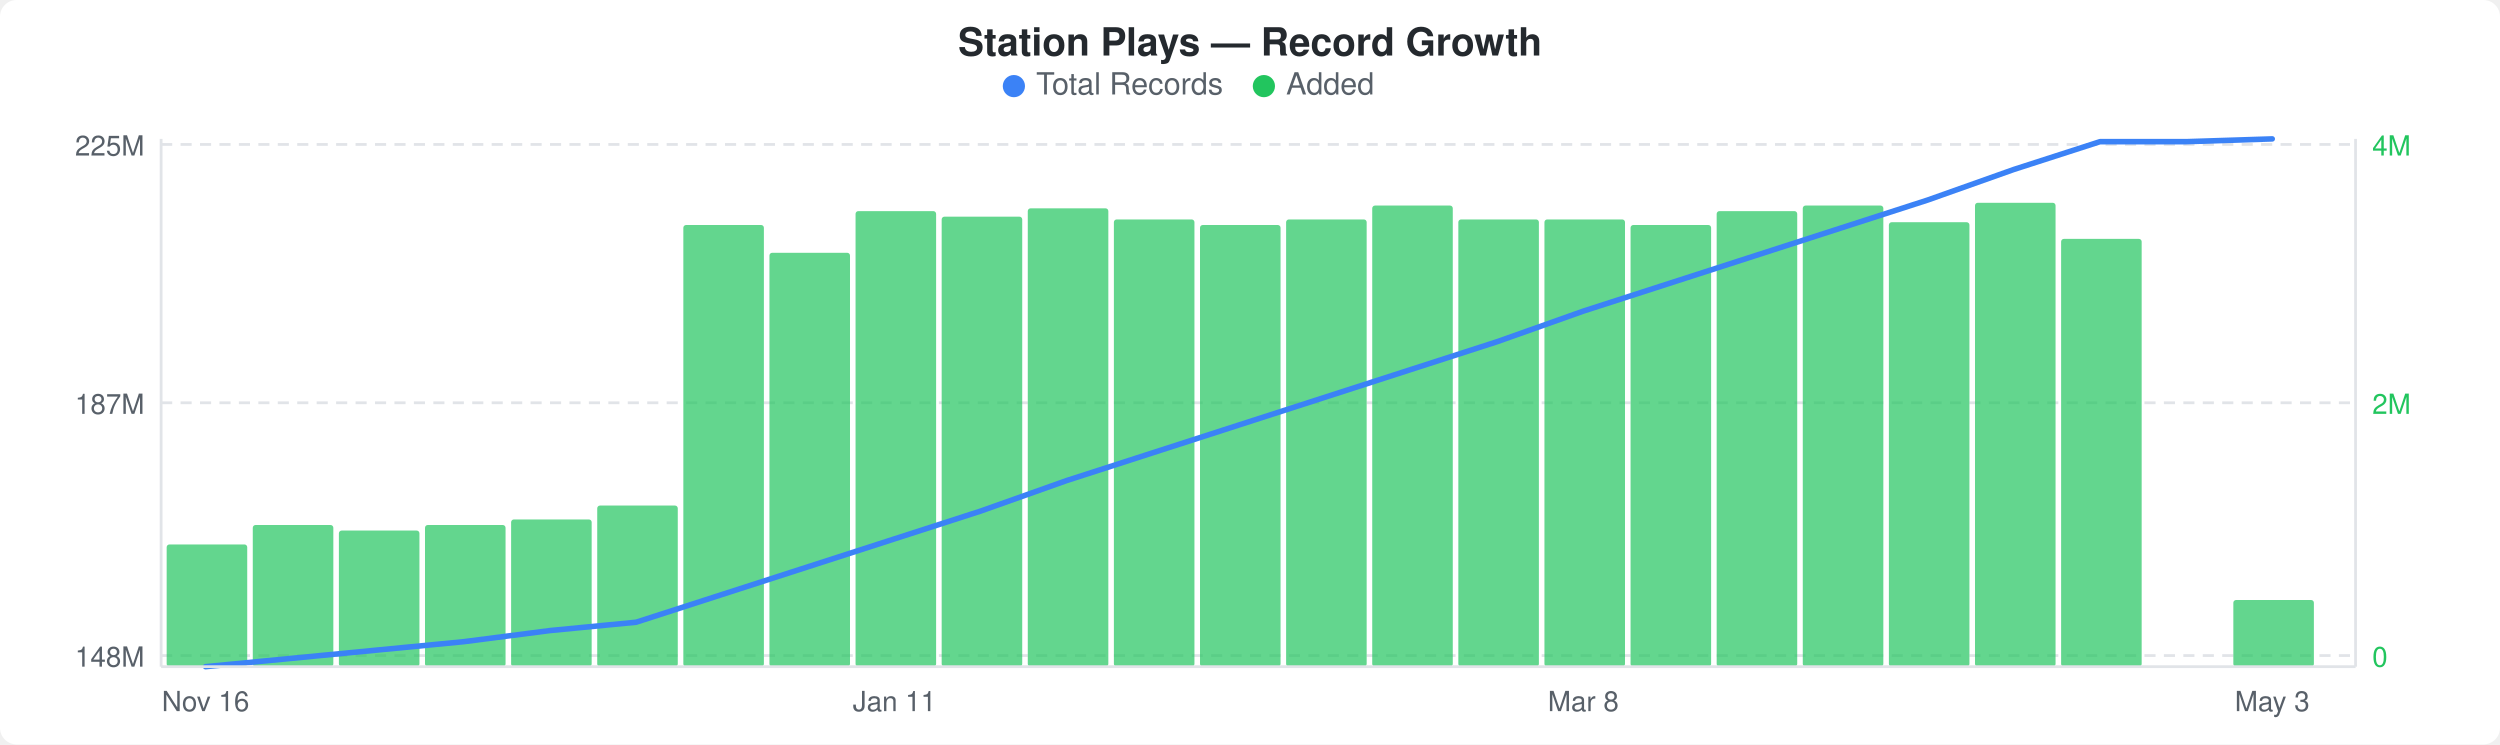
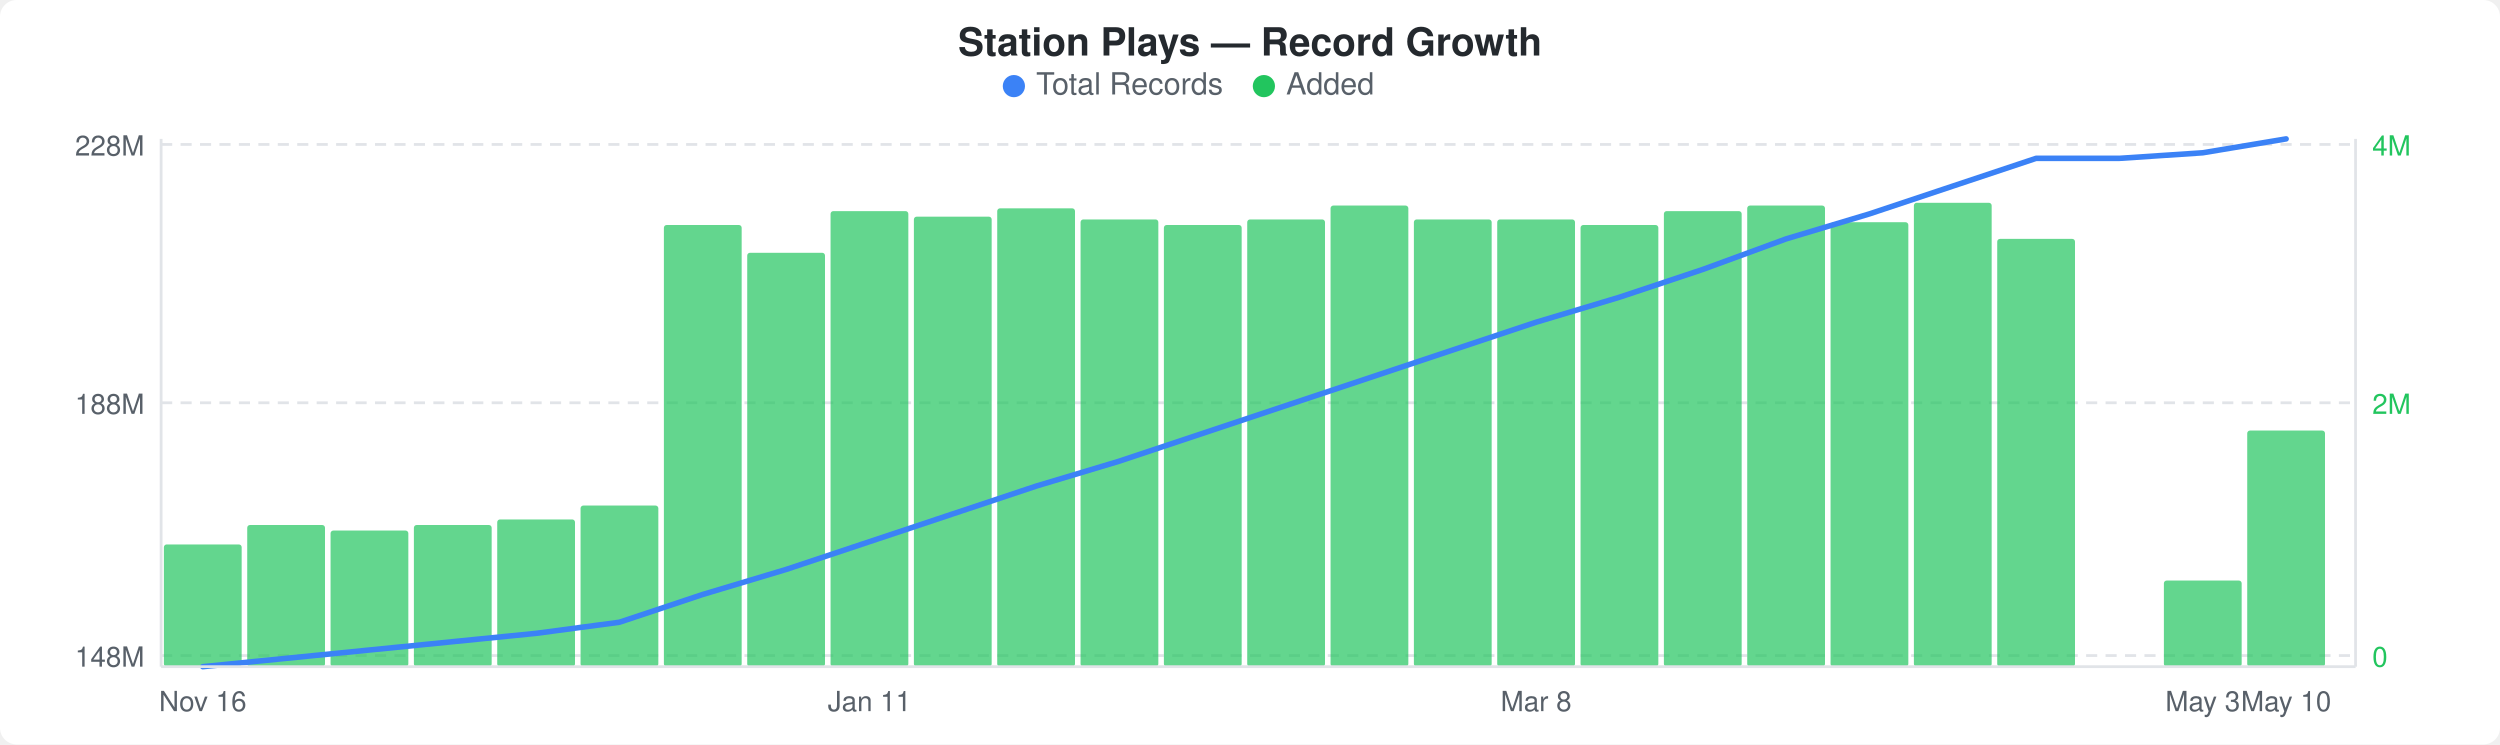
<svg xmlns="http://www.w3.org/2000/svg" width="900" height="268" viewBox="0 0 900 268">
  <rect width="900" height="268" fill="#ffffff" rx="6" ry="6" />
  <text x="450" y="20" text-anchor="middle" font-family="-apple-system, BlinkMacSystemFont, &quot;Segoe UI&quot;, Helvetica, Arial, sans-serif" font-size="14" font-weight="600" fill="#24292e">Station Plays — Record Growth</text>
  <circle cx="365" cy="31" r="4" fill="#3b82f6" />
  <text x="373" y="34" font-family="-apple-system, BlinkMacSystemFont, &quot;Segoe UI&quot;, Helvetica, Arial, sans-serif" font-size="11" fill="#586069">Total Records</text>
  <circle cx="455" cy="31" r="4" fill="#22c55e" />
  <text x="463" y="34" font-family="-apple-system, BlinkMacSystemFont, &quot;Segoe UI&quot;, Helvetica, Arial, sans-serif" font-size="11" fill="#586069">Added</text>
  <line x1="58" y1="52" x2="848" y2="52" stroke="#e1e4e8" stroke-width="1" stroke-dasharray="4,3" />
  <line x1="58" y1="145" x2="848" y2="145" stroke="#e1e4e8" stroke-width="1" stroke-dasharray="4,3" />
  <line x1="58" y1="236" x2="848" y2="236" stroke="#e1e4e8" stroke-width="1" stroke-dasharray="4,3" />
-   <rect x="60" y="196" width="29" height="44" rx="1" fill="#22c55eb3" />
-   <rect x="91" y="189" width="29" height="51" rx="1" fill="#22c55eb3" />
-   <rect x="122" y="191" width="29" height="49" rx="1" fill="#22c55eb3" />
-   <rect x="153" y="189" width="29" height="51" rx="1" fill="#22c55eb3" />
-   <rect x="184" y="187" width="29" height="53" rx="1" fill="#22c55eb3" />
-   <rect x="215" y="182" width="29" height="58" rx="1" fill="#22c55eb3" />
-   <rect x="246" y="81" width="29" height="159" rx="1" fill="#22c55eb3" />
-   <rect x="277" y="91" width="29" height="149" rx="1" fill="#22c55eb3" />
-   <rect x="308" y="76" width="29" height="164" rx="1" fill="#22c55eb3" />
-   <rect x="339" y="78" width="29" height="162" rx="1" fill="#22c55eb3" />
-   <rect x="370" y="75" width="29" height="165" rx="1" fill="#22c55eb3" />
-   <rect x="401" y="79" width="29" height="161" rx="1" fill="#22c55eb3" />
-   <rect x="432" y="81" width="29" height="159" rx="1" fill="#22c55eb3" />
-   <rect x="463" y="79" width="29" height="161" rx="1" fill="#22c55eb3" />
-   <rect x="494" y="74" width="29" height="166" rx="1" fill="#22c55eb3" />
-   <rect x="525" y="79" width="29" height="161" rx="1" fill="#22c55eb3" />
-   <rect x="556" y="79" width="29" height="161" rx="1" fill="#22c55eb3" />
-   <rect x="587" y="81" width="29" height="159" rx="1" fill="#22c55eb3" />
-   <rect x="618" y="76" width="29" height="164" rx="1" fill="#22c55eb3" />
-   <rect x="649" y="74" width="29" height="166" rx="1" fill="#22c55eb3" />
-   <rect x="680" y="80" width="29" height="160" rx="1" fill="#22c55eb3" />
-   <rect x="711" y="73" width="29" height="167" rx="1" fill="#22c55eb3" />
-   <rect x="742" y="86" width="29" height="154" rx="1" fill="#22c55eb3" />
-   <rect x="804" y="216" width="29" height="24" rx="1" fill="#22c55eb3" />
-   <polyline points="74,240 105,237 136,234 167,231 198,227 229,224 260,214 291,204 322,194 353,184 384,173 415,163 446,153 477,143 508,133 539,123 570,112 601,102 632,92 663,82 694,72 725,61 756,51 787,51 818,50" fill="none" stroke="#3b82f6" stroke-width="2" stroke-linejoin="round" stroke-linecap="round" />
-   <text x="52" y="56" text-anchor="end" font-family="-apple-system, BlinkMacSystemFont, &quot;Segoe UI&quot;, Helvetica, Arial, sans-serif" font-size="10" fill="#586069">225M</text>
-   <text x="52" y="149" text-anchor="end" font-family="-apple-system, BlinkMacSystemFont, &quot;Segoe UI&quot;, Helvetica, Arial, sans-serif" font-size="10" fill="#586069">187M</text>
+   <rect x="59" y="196" width="28" height="44" rx="1" fill="#22c55eb3" />
+   <rect x="89" y="189" width="28" height="51" rx="1" fill="#22c55eb3" />
+   <rect x="119" y="191" width="28" height="49" rx="1" fill="#22c55eb3" />
+   <rect x="149" y="189" width="28" height="51" rx="1" fill="#22c55eb3" />
+   <rect x="179" y="187" width="28" height="53" rx="1" fill="#22c55eb3" />
+   <rect x="209" y="182" width="28" height="58" rx="1" fill="#22c55eb3" />
+   <rect x="239" y="81" width="28" height="159" rx="1" fill="#22c55eb3" />
+   <rect x="269" y="91" width="28" height="149" rx="1" fill="#22c55eb3" />
+   <rect x="299" y="76" width="28" height="164" rx="1" fill="#22c55eb3" />
+   <rect x="329" y="78" width="28" height="162" rx="1" fill="#22c55eb3" />
+   <rect x="359" y="75" width="28" height="165" rx="1" fill="#22c55eb3" />
+   <rect x="389" y="79" width="28" height="161" rx="1" fill="#22c55eb3" />
+   <rect x="419" y="81" width="28" height="159" rx="1" fill="#22c55eb3" />
+   <rect x="449" y="79" width="28" height="161" rx="1" fill="#22c55eb3" />
+   <rect x="479" y="74" width="28" height="166" rx="1" fill="#22c55eb3" />
+   <rect x="509" y="79" width="28" height="161" rx="1" fill="#22c55eb3" />
+   <rect x="539" y="79" width="28" height="161" rx="1" fill="#22c55eb3" />
+   <rect x="569" y="81" width="28" height="159" rx="1" fill="#22c55eb3" />
+   <rect x="599" y="76" width="28" height="164" rx="1" fill="#22c55eb3" />
+   <rect x="629" y="74" width="28" height="166" rx="1" fill="#22c55eb3" />
+   <rect x="659" y="80" width="28" height="160" rx="1" fill="#22c55eb3" />
+   <rect x="689" y="73" width="28" height="167" rx="1" fill="#22c55eb3" />
+   <rect x="719" y="86" width="28" height="154" rx="1" fill="#22c55eb3" />
+   <rect x="779" y="209" width="28" height="31" rx="1" fill="#22c55eb3" />
+   <rect x="809" y="155" width="28" height="85" rx="1" fill="#22c55eb3" />
+   <polyline points="73,240 103,237 133,234 163,231 193,228 223,224 253,214 283,205 313,195 343,185 373,175 403,166 433,156 463,146 493,136 523,126 553,116 583,107 613,97 643,86 673,77 703,67 733,57 763,57 793,55 823,50" fill="none" stroke="#3b82f6" stroke-width="2" stroke-linejoin="round" stroke-linecap="round" />
+   <text x="52" y="56" text-anchor="end" font-family="-apple-system, BlinkMacSystemFont, &quot;Segoe UI&quot;, Helvetica, Arial, sans-serif" font-size="10" fill="#586069">228M</text>
+   <text x="52" y="149" text-anchor="end" font-family="-apple-system, BlinkMacSystemFont, &quot;Segoe UI&quot;, Helvetica, Arial, sans-serif" font-size="10" fill="#586069">188M</text>
  <text x="52" y="240" text-anchor="end" font-family="-apple-system, BlinkMacSystemFont, &quot;Segoe UI&quot;, Helvetica, Arial, sans-serif" font-size="10" fill="#586069">148M</text>
  <text x="854" y="56" text-anchor="start" font-family="-apple-system, BlinkMacSystemFont, &quot;Segoe UI&quot;, Helvetica, Arial, sans-serif" font-size="10" fill="#22c55e">4M</text>
  <text x="854" y="149" text-anchor="start" font-family="-apple-system, BlinkMacSystemFont, &quot;Segoe UI&quot;, Helvetica, Arial, sans-serif" font-size="10" fill="#22c55e">2M</text>
  <text x="854" y="240" text-anchor="start" font-family="-apple-system, BlinkMacSystemFont, &quot;Segoe UI&quot;, Helvetica, Arial, sans-serif" font-size="10" fill="#22c55e">0</text>
  <line x1="58" y1="50" x2="58" y2="240" stroke="#e1e4e8" stroke-width="1" />
  <line x1="58" y1="240" x2="848" y2="240" stroke="#e1e4e8" stroke-width="1" />
  <line x1="848" y1="50" x2="848" y2="240" stroke="#e1e4e8" stroke-width="1" />
-   <text x="74" y="256" text-anchor="middle" font-family="-apple-system, BlinkMacSystemFont, &quot;Segoe UI&quot;, Helvetica, Arial, sans-serif" font-size="10" fill="#586069">Nov 16</text>
-   <text x="322" y="256" text-anchor="middle" font-family="-apple-system, BlinkMacSystemFont, &quot;Segoe UI&quot;, Helvetica, Arial, sans-serif" font-size="10" fill="#586069">Jan 11</text>
-   <text x="570" y="256" text-anchor="middle" font-family="-apple-system, BlinkMacSystemFont, &quot;Segoe UI&quot;, Helvetica, Arial, sans-serif" font-size="10" fill="#586069">Mar 8</text>
-   <text x="818" y="256" text-anchor="middle" font-family="-apple-system, BlinkMacSystemFont, &quot;Segoe UI&quot;, Helvetica, Arial, sans-serif" font-size="10" fill="#586069">May 3</text>
+   <text x="73" y="256" text-anchor="middle" font-family="-apple-system, BlinkMacSystemFont, &quot;Segoe UI&quot;, Helvetica, Arial, sans-serif" font-size="10" fill="#586069">Nov 16</text>
+   <text x="313" y="256" text-anchor="middle" font-family="-apple-system, BlinkMacSystemFont, &quot;Segoe UI&quot;, Helvetica, Arial, sans-serif" font-size="10" fill="#586069">Jan 11</text>
+   <text x="553" y="256" text-anchor="middle" font-family="-apple-system, BlinkMacSystemFont, &quot;Segoe UI&quot;, Helvetica, Arial, sans-serif" font-size="10" fill="#586069">Mar 8</text>
+   <text x="793" y="256" text-anchor="middle" font-family="-apple-system, BlinkMacSystemFont, &quot;Segoe UI&quot;, Helvetica, Arial, sans-serif" font-size="10" fill="#586069">May 3</text>
+   <text x="823" y="256" text-anchor="middle" font-family="-apple-system, BlinkMacSystemFont, &quot;Segoe UI&quot;, Helvetica, Arial, sans-serif" font-size="10" fill="#586069">May 10</text>
</svg>
